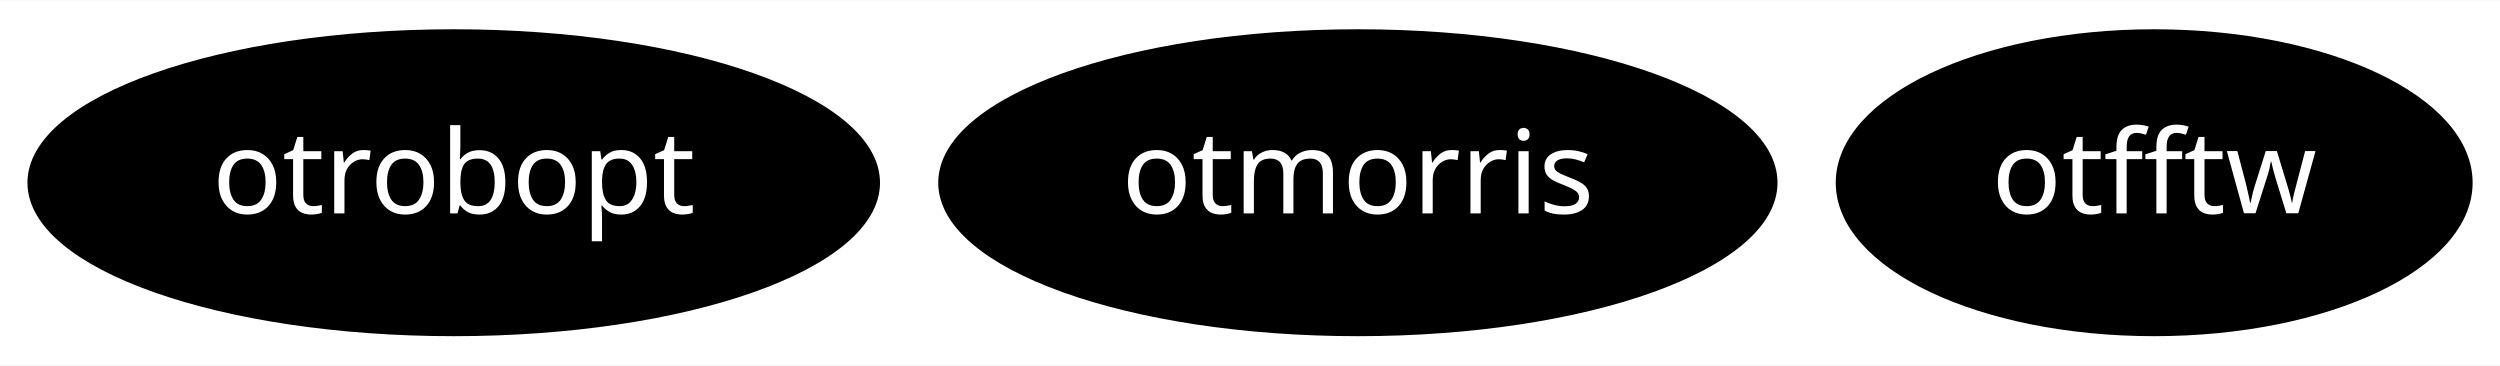
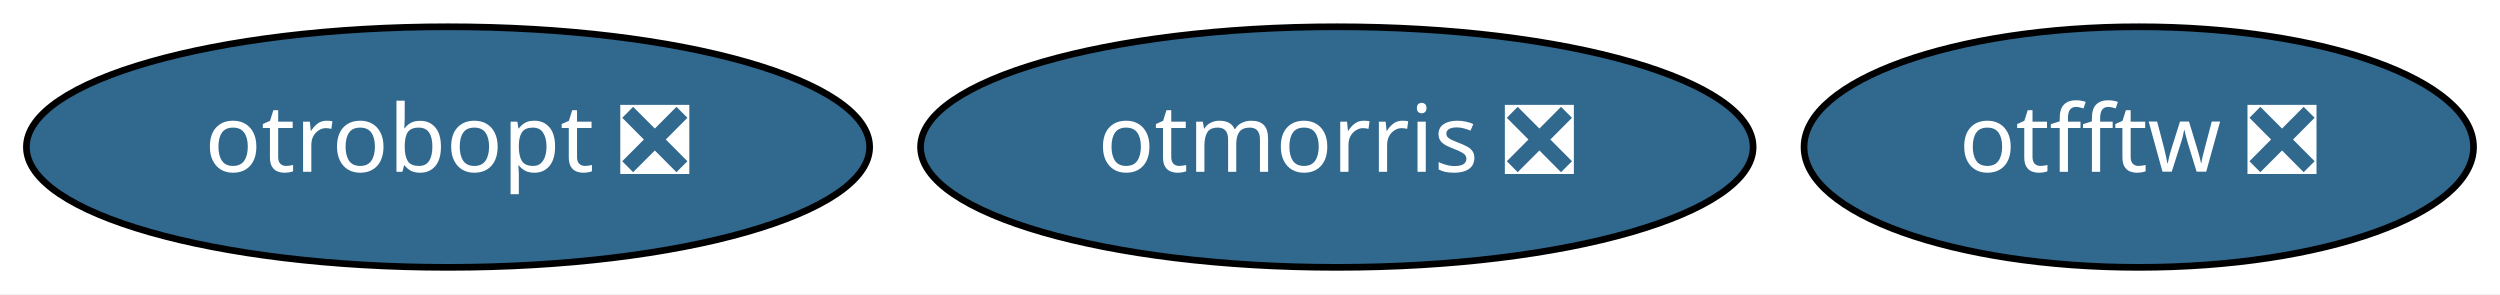
- <svg xmlns="http://www.w3.org/2000/svg" xmlns:xlink="http://www.w3.org/1999/xlink" width="301pt" height="44pt" viewBox="0.00 0.00 301.39 44.00">
+ <svg xmlns="http://www.w3.org/2000/svg" xmlns:xlink="http://www.w3.org/1999/xlink" width="374pt" height="44pt" viewBox="0.00 0.00 374.09 44.00">
  <g id="graph0" class="graph" transform="scale(1 1) rotate(0) translate(4 40)">
-     <polygon fill="white" stroke="transparent" points="-4,4 -4,-40 297.39,-40 297.39,4 -4,4" />
+     <polygon fill="white" stroke="transparent" points="-4,4 -4,-40 370.09,-40 370.09,4 -4,4" />
    <g id="node1" class="node">
      <g id="a_node1">
-         <a xlink:href="https://github.com/conda-forge/otfftw-feedstock" xlink:title="otfftw">
-           <ellipse fill="#000000" stroke="black" cx="255.7" cy="-18" rx="37.89" ry="18" />
-           <text text-anchor="middle" x="255.7" y="-14.3" font-family="Times-Roman" font-size="14.00" fill="white">otfftw</text>
+         <a xlink:href="https://github.com/conda-forge/otfftw-feedstock/pull/25" xlink:title="otfftw ❎">
+           <ellipse fill="#31688e" stroke="black" cx="316.04" cy="-18" rx="50.09" ry="18" />
+           <text text-anchor="middle" x="316.04" y="-14.3" font-family="Times-Roman" font-size="14.00" fill="white">otfftw ❎</text>
        </a>
      </g>
    </g>
    <g id="node2" class="node">
      <g id="a_node2">
-         <a xlink:href="https://github.com/conda-forge/otmorris-feedstock" xlink:title="otmorris">
-           <ellipse fill="#000000" stroke="black" cx="159.7" cy="-18" rx="50.09" ry="18" />
-           <text text-anchor="middle" x="159.7" y="-14.3" font-family="Times-Roman" font-size="14.00" fill="white">otmorris</text>
+         <a xlink:href="https://github.com/conda-forge/otmorris-feedstock/pull/32" xlink:title="otmorris ❎">
+           <ellipse fill="#31688e" stroke="black" cx="196.04" cy="-18" rx="62.29" ry="18" />
+           <text text-anchor="middle" x="196.04" y="-14.3" font-family="Times-Roman" font-size="14.00" fill="white">otmorris ❎</text>
        </a>
      </g>
    </g>
    <g id="node3" class="node">
      <g id="a_node3">
-         <a xlink:href="https://github.com/conda-forge/otrobopt-feedstock" xlink:title="otrobopt">
-           <ellipse fill="#000000" stroke="black" cx="50.7" cy="-18" rx="50.89" ry="18" />
-           <text text-anchor="middle" x="50.7" y="-14.3" font-family="Times-Roman" font-size="14.00" fill="white">otrobopt</text>
+         <a xlink:href="https://github.com/conda-forge/otrobopt-feedstock/pull/29" xlink:title="otrobopt ❎">
+           <ellipse fill="#31688e" stroke="black" cx="63.04" cy="-18" rx="63.09" ry="18" />
+           <text text-anchor="middle" x="63.04" y="-14.3" font-family="Times-Roman" font-size="14.00" fill="white">otrobopt ❎</text>
        </a>
      </g>
    </g>
  </g>
</svg>
